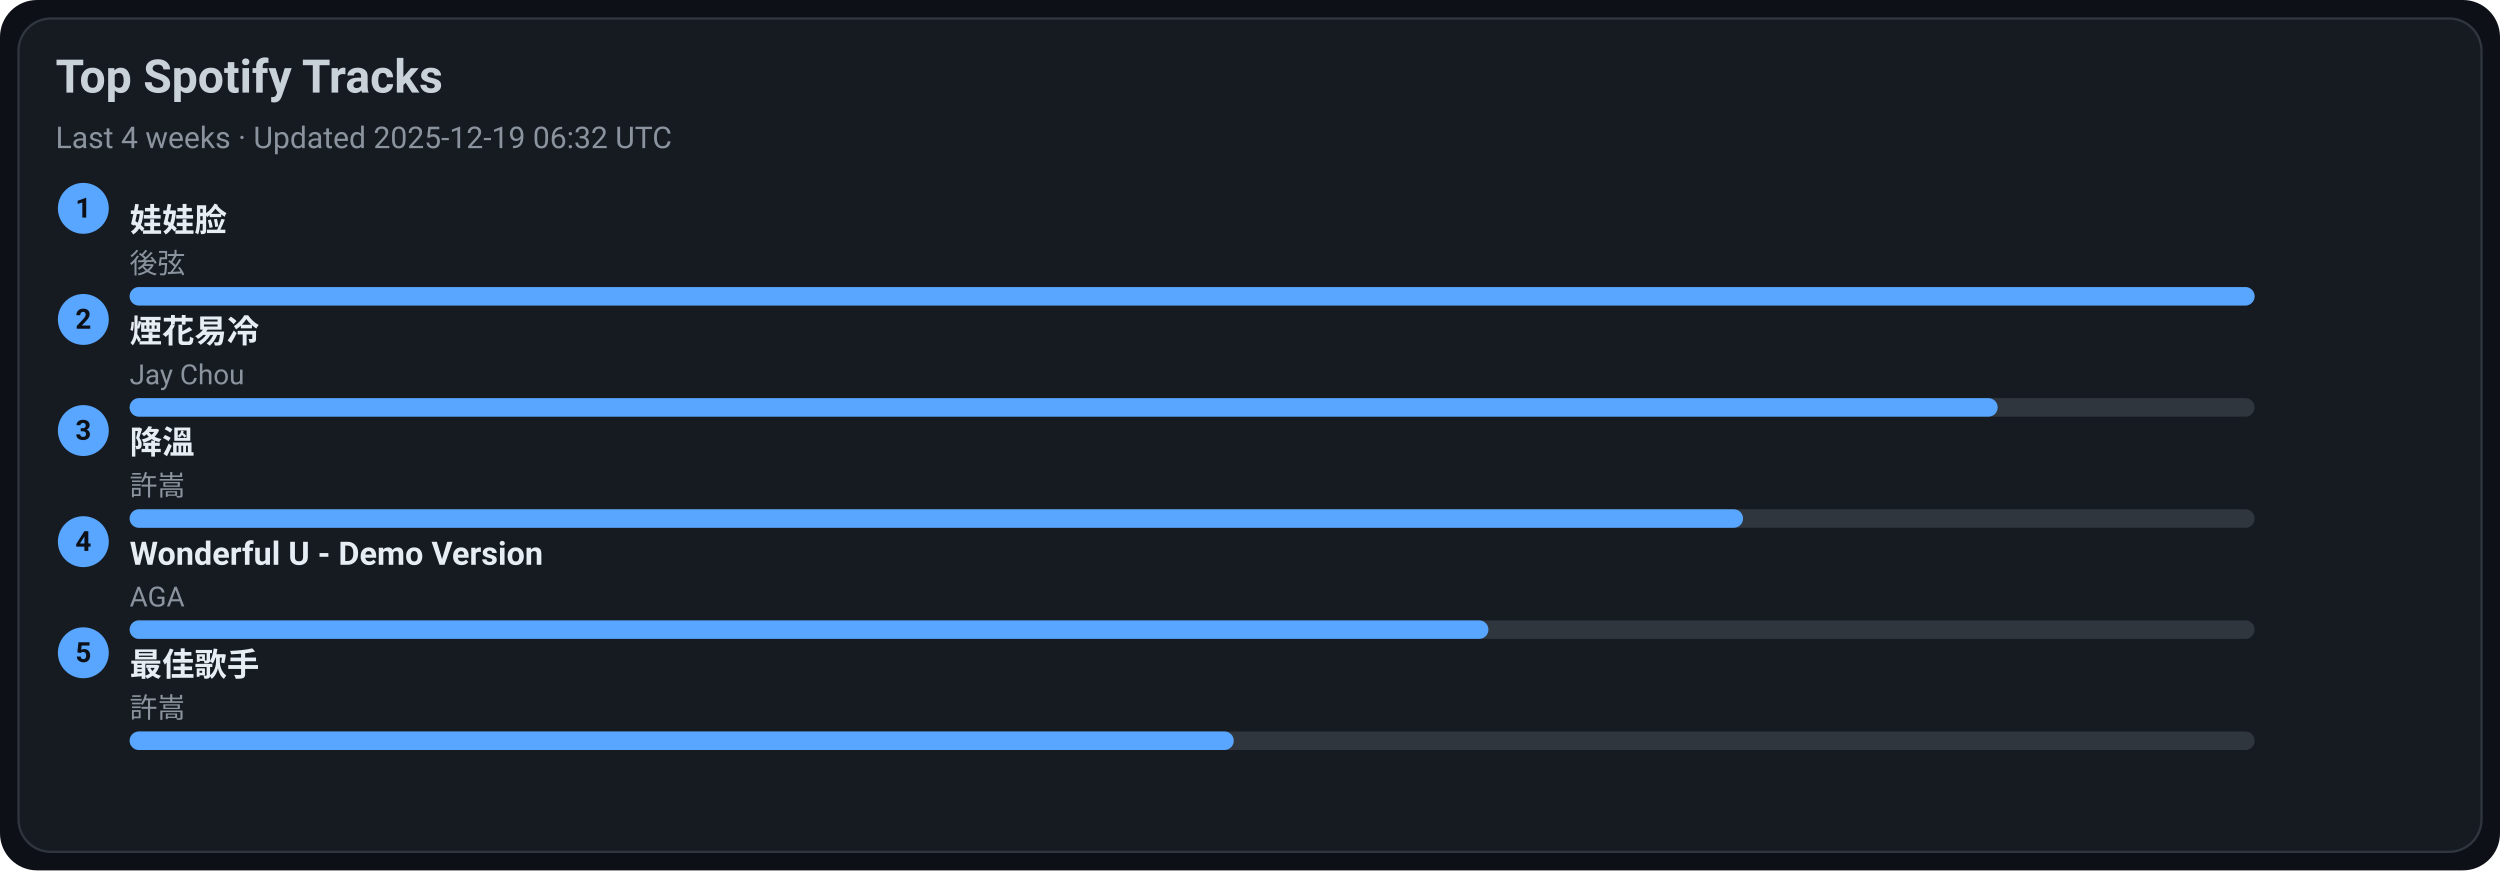
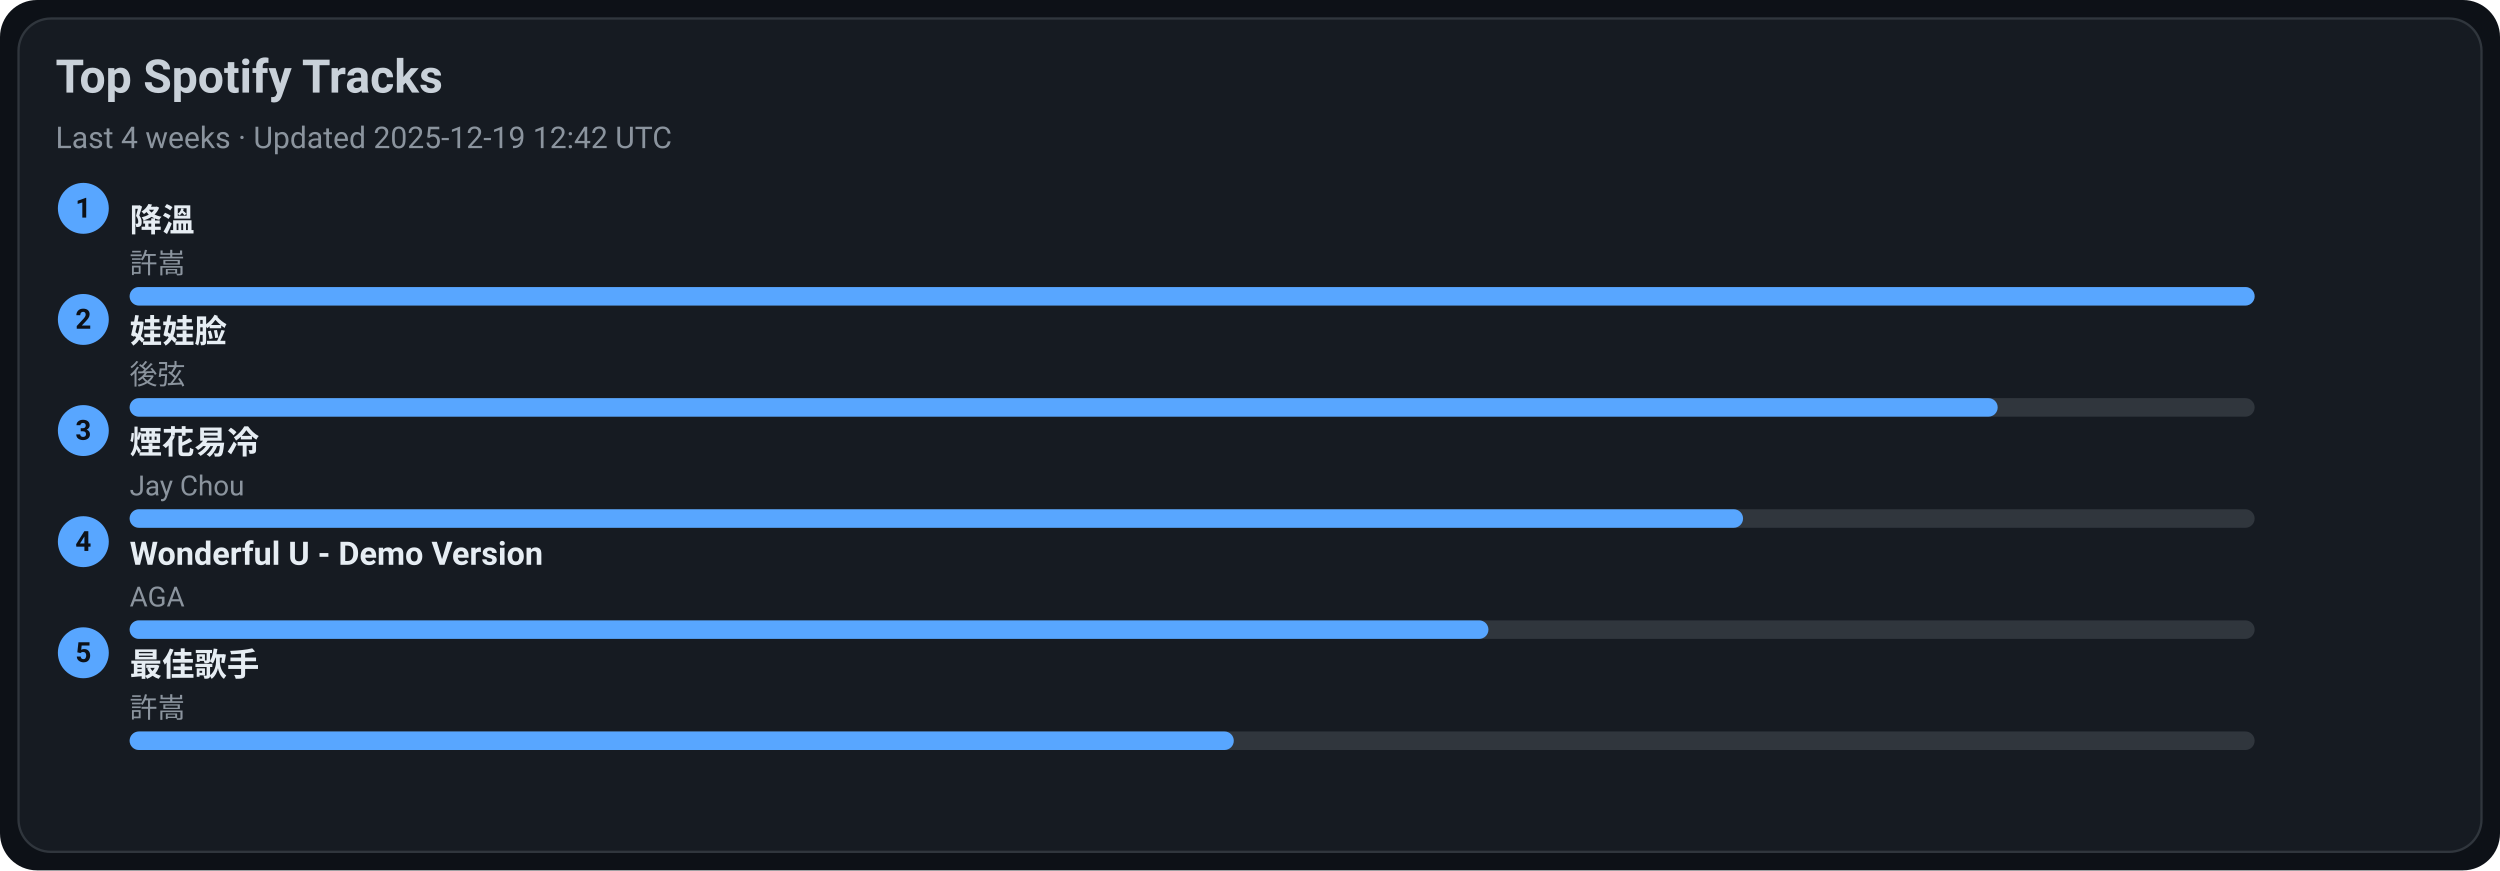
<svg xmlns="http://www.w3.org/2000/svg" width="1080" height="376" viewBox="0 0 1080 376">
  <style>text{font-family:-apple-system,BlinkMacSystemFont,Segoe UI,Roboto,Ubuntu,Helvetica Neue,Arial,Noto Sans,sans-serif}</style>
  <rect width="1080" height="376" rx="16" fill="#0d1117" />
  <rect x="8" y="8" width="1064" height="360" rx="14" fill="#161b22" stroke="#30363d" />
  <text x="24" y="40" font-size="20" fill="#c9d1d9" font-weight="600">Top Spotify Tracks</text>
-   <text x="24" y="64" font-size="13" fill="#8b949e">Last 4 weeks · Updated 2025-12-19 06:32 UTC</text>
+   <text x="24" y="64" font-size="13" fill="#8b949e">Last 4 weeks · Updated 2025-12-19 12:42 UTC</text>
  <circle cx="36" cy="90" r="11" fill="#58a6ff" />
  <text x="36" y="94" text-anchor="middle" font-size="12" fill="#0d1117" font-weight="700">1</text>
-   <a href="https://open.spotify.com/track/08ouEICweFmqfgPJnRIQkE" target="_blank" rel="noopener noreferrer">
-     <text x="56" y="100" font-size="14" fill="#e6edf3" font-weight="600">娃娃脸</text>
+   <a href="https://open.spotify.com/track/2q9uhrOfyOnBa3oWR1PfYT" target="_blank" rel="noopener noreferrer">
+     <text x="56" y="100" font-size="14" fill="#e6edf3" font-weight="600">降溫</text>
  </a>
-   <text x="56" y="118" font-size="12" fill="#8b949e">後弦</text>
+   <text x="56" y="118" font-size="12" fill="#8b949e">許嵩</text>
  <rect x="56" y="124" width="918" height="8" rx="4" fill="#30363d" />
  <rect x="56" y="124" width="918" height="8" rx="4" fill="#58a6ff" />
  <circle cx="36" cy="138" r="11" fill="#58a6ff" />
  <text x="36" y="142" text-anchor="middle" font-size="12" fill="#0d1117" font-weight="700">2</text>
-   <a href="https://open.spotify.com/track/24beWW0pQCJEF3IVSpIryu" target="_blank" rel="noopener noreferrer">
-     <text x="56" y="148" font-size="14" fill="#e6edf3" font-weight="600">煙花易冷</text>
+   <a href="https://open.spotify.com/track/08ouEICweFmqfgPJnRIQkE" target="_blank" rel="noopener noreferrer">
+     <text x="56" y="148" font-size="14" fill="#e6edf3" font-weight="600">娃娃脸</text>
  </a>
-   <text x="56" y="166" font-size="12" fill="#8b949e">Jay Chou</text>
+   <text x="56" y="166" font-size="12" fill="#8b949e">後弦</text>
  <rect x="56" y="172" width="918" height="8" rx="4" fill="#30363d" />
  <rect x="56" y="172" width="807" height="8" rx="4" fill="#58a6ff" />
  <circle cx="36" cy="186" r="11" fill="#58a6ff" />
  <text x="36" y="190" text-anchor="middle" font-size="12" fill="#0d1117" font-weight="700">3</text>
-   <a href="https://open.spotify.com/track/2q9uhrOfyOnBa3oWR1PfYT" target="_blank" rel="noopener noreferrer">
-     <text x="56" y="196" font-size="14" fill="#e6edf3" font-weight="600">降溫</text>
+   <a href="https://open.spotify.com/track/24beWW0pQCJEF3IVSpIryu" target="_blank" rel="noopener noreferrer">
+     <text x="56" y="196" font-size="14" fill="#e6edf3" font-weight="600">煙花易冷</text>
  </a>
-   <text x="56" y="214" font-size="12" fill="#8b949e">許嵩</text>
+   <text x="56" y="214" font-size="12" fill="#8b949e">Jay Chou</text>
  <rect x="56" y="220" width="918" height="8" rx="4" fill="#30363d" />
  <rect x="56" y="220" width="697" height="8" rx="4" fill="#58a6ff" />
  <circle cx="36" cy="234" r="11" fill="#58a6ff" />
  <text x="36" y="238" text-anchor="middle" font-size="12" fill="#0d1117" font-weight="700">4</text>
  <a href="https://open.spotify.com/track/2eSNpIOFoi1Q8wxw6CycXJ" target="_blank" rel="noopener noreferrer">
    <text x="56" y="244" font-size="14" fill="#e6edf3" font-weight="600">Wonderful U - Demo Version</text>
  </a>
  <text x="56" y="262" font-size="12" fill="#8b949e">AGA</text>
  <rect x="56" y="268" width="918" height="8" rx="4" fill="#30363d" />
  <rect x="56" y="268" width="587" height="8" rx="4" fill="#58a6ff" />
  <circle cx="36" cy="282" r="11" fill="#58a6ff" />
  <text x="36" y="286" text-anchor="middle" font-size="12" fill="#0d1117" font-weight="700">5</text>
  <a href="https://open.spotify.com/track/1tXkID53w0fBaY5p3MjNxN" target="_blank" rel="noopener noreferrer">
    <text x="56" y="292" font-size="14" fill="#e6edf3" font-weight="600">最佳歌手</text>
  </a>
  <text x="56" y="310" font-size="12" fill="#8b949e">許嵩</text>
  <rect x="56" y="316" width="918" height="8" rx="4" fill="#30363d" />
  <rect x="56" y="316" width="477" height="8" rx="4" fill="#58a6ff" />
</svg>
